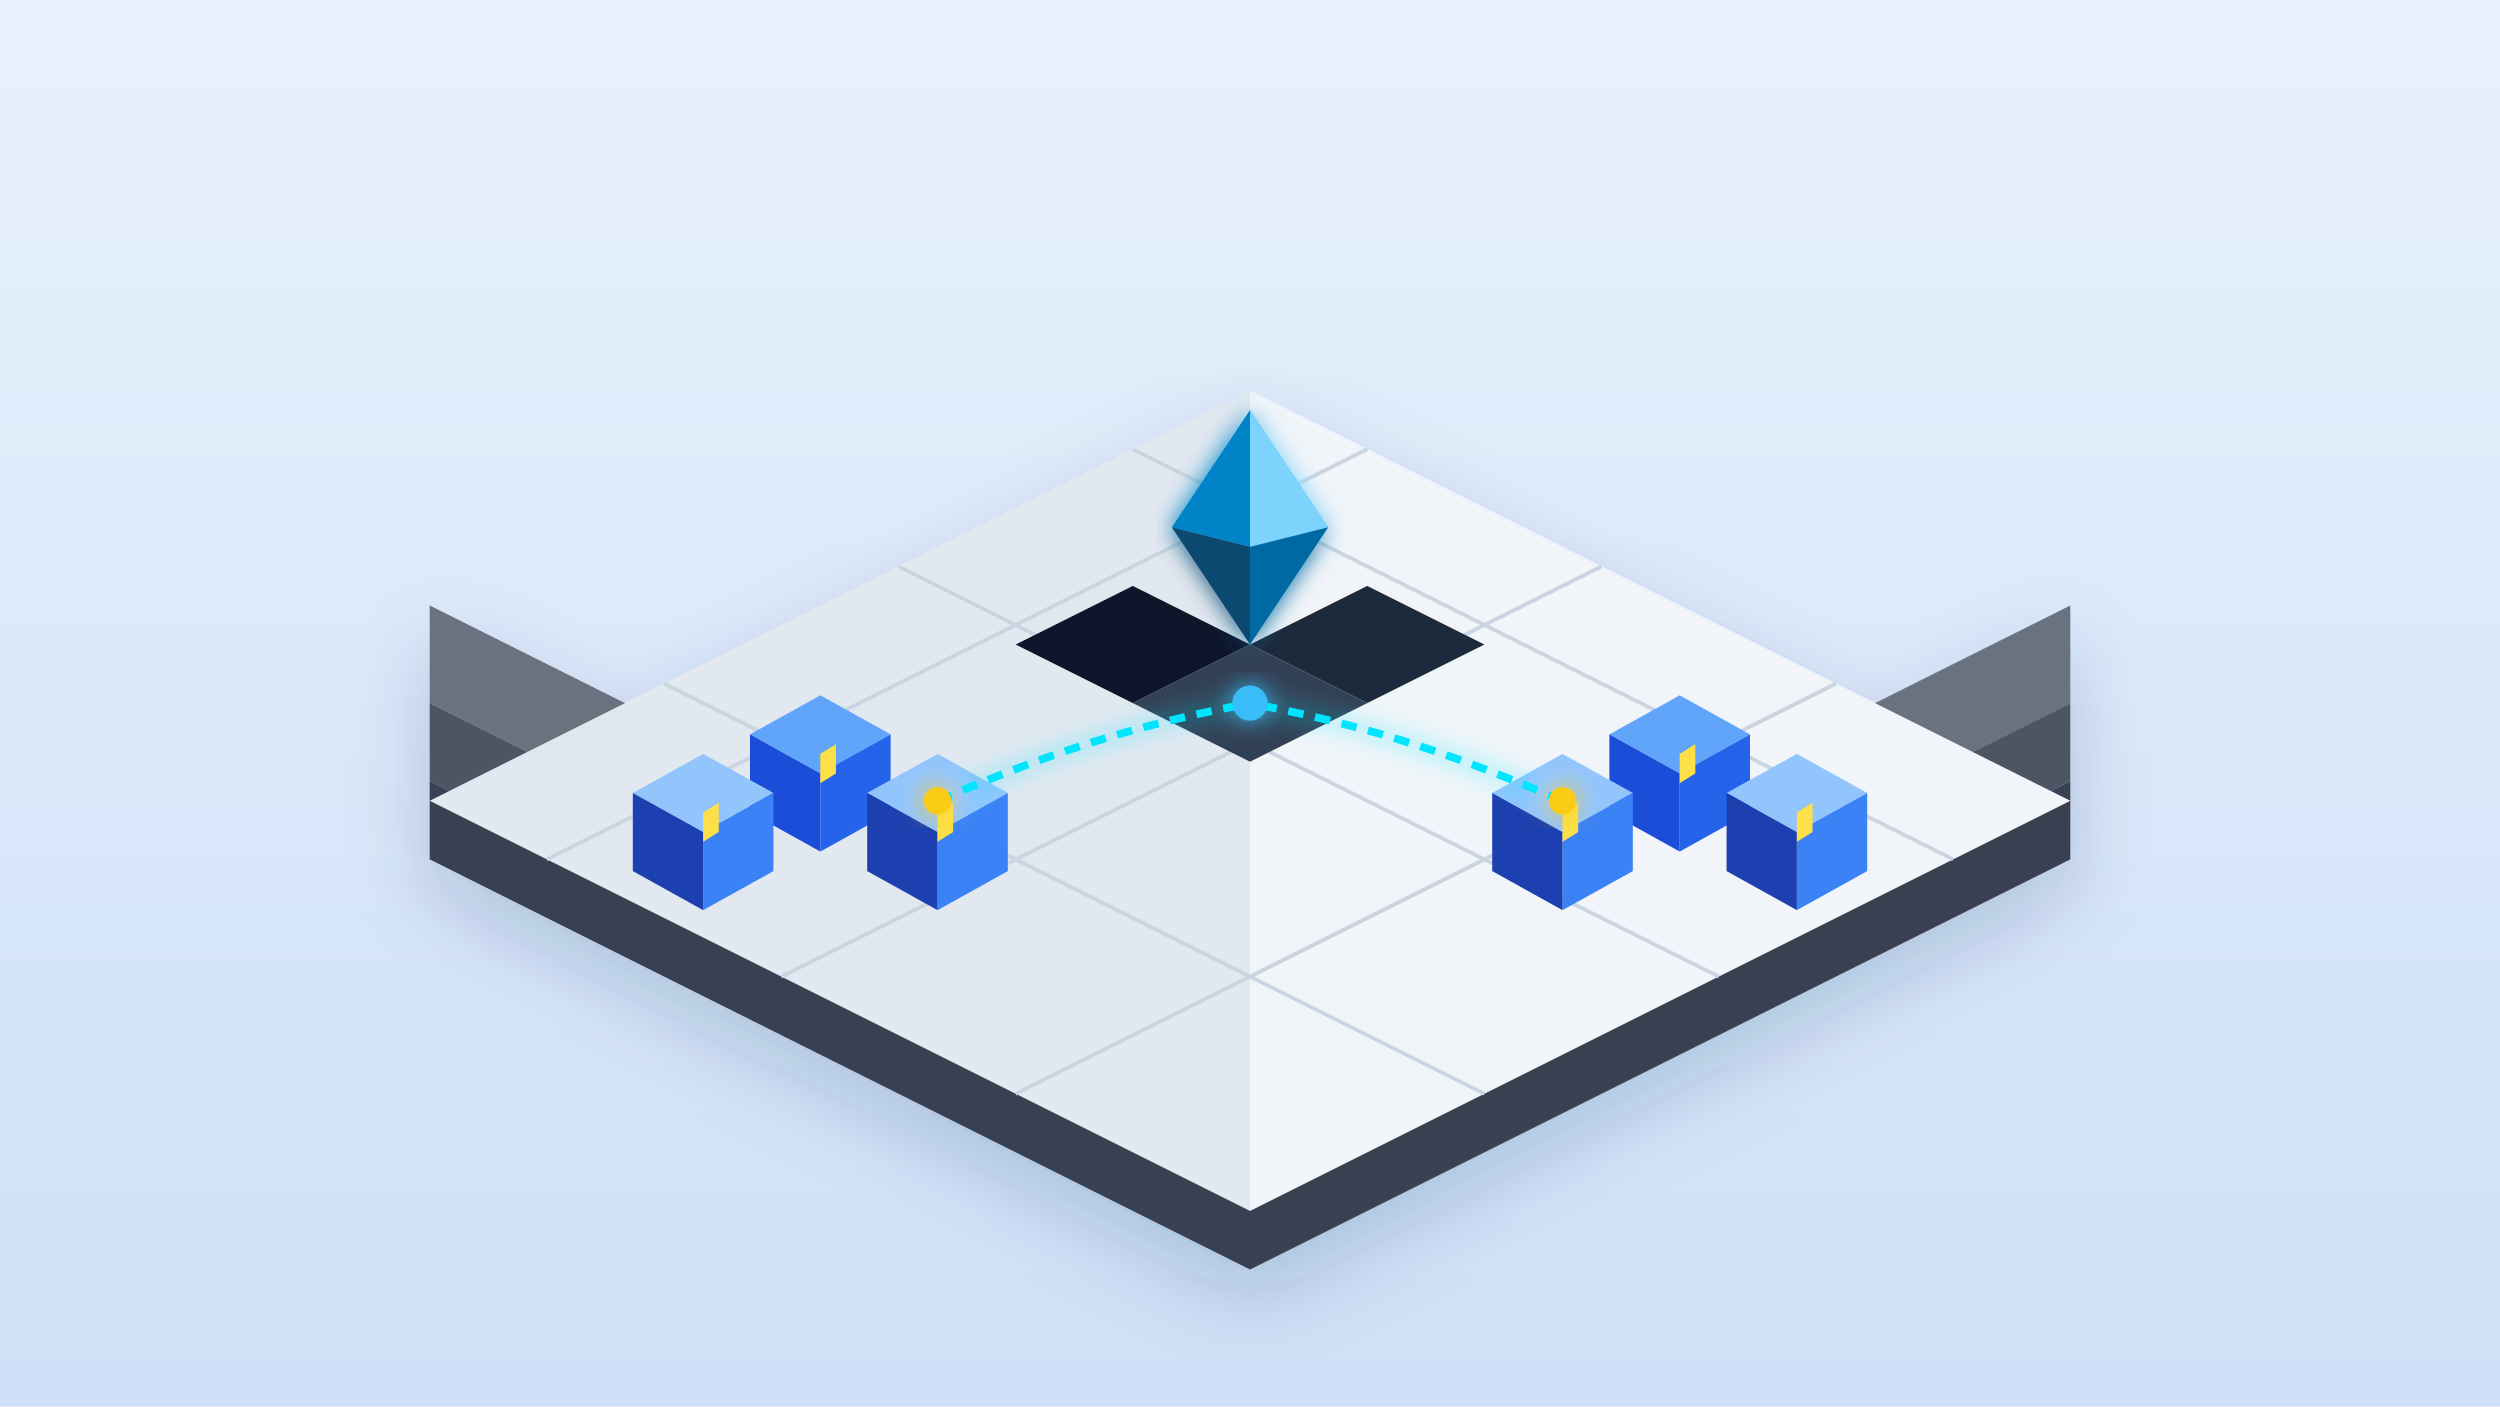
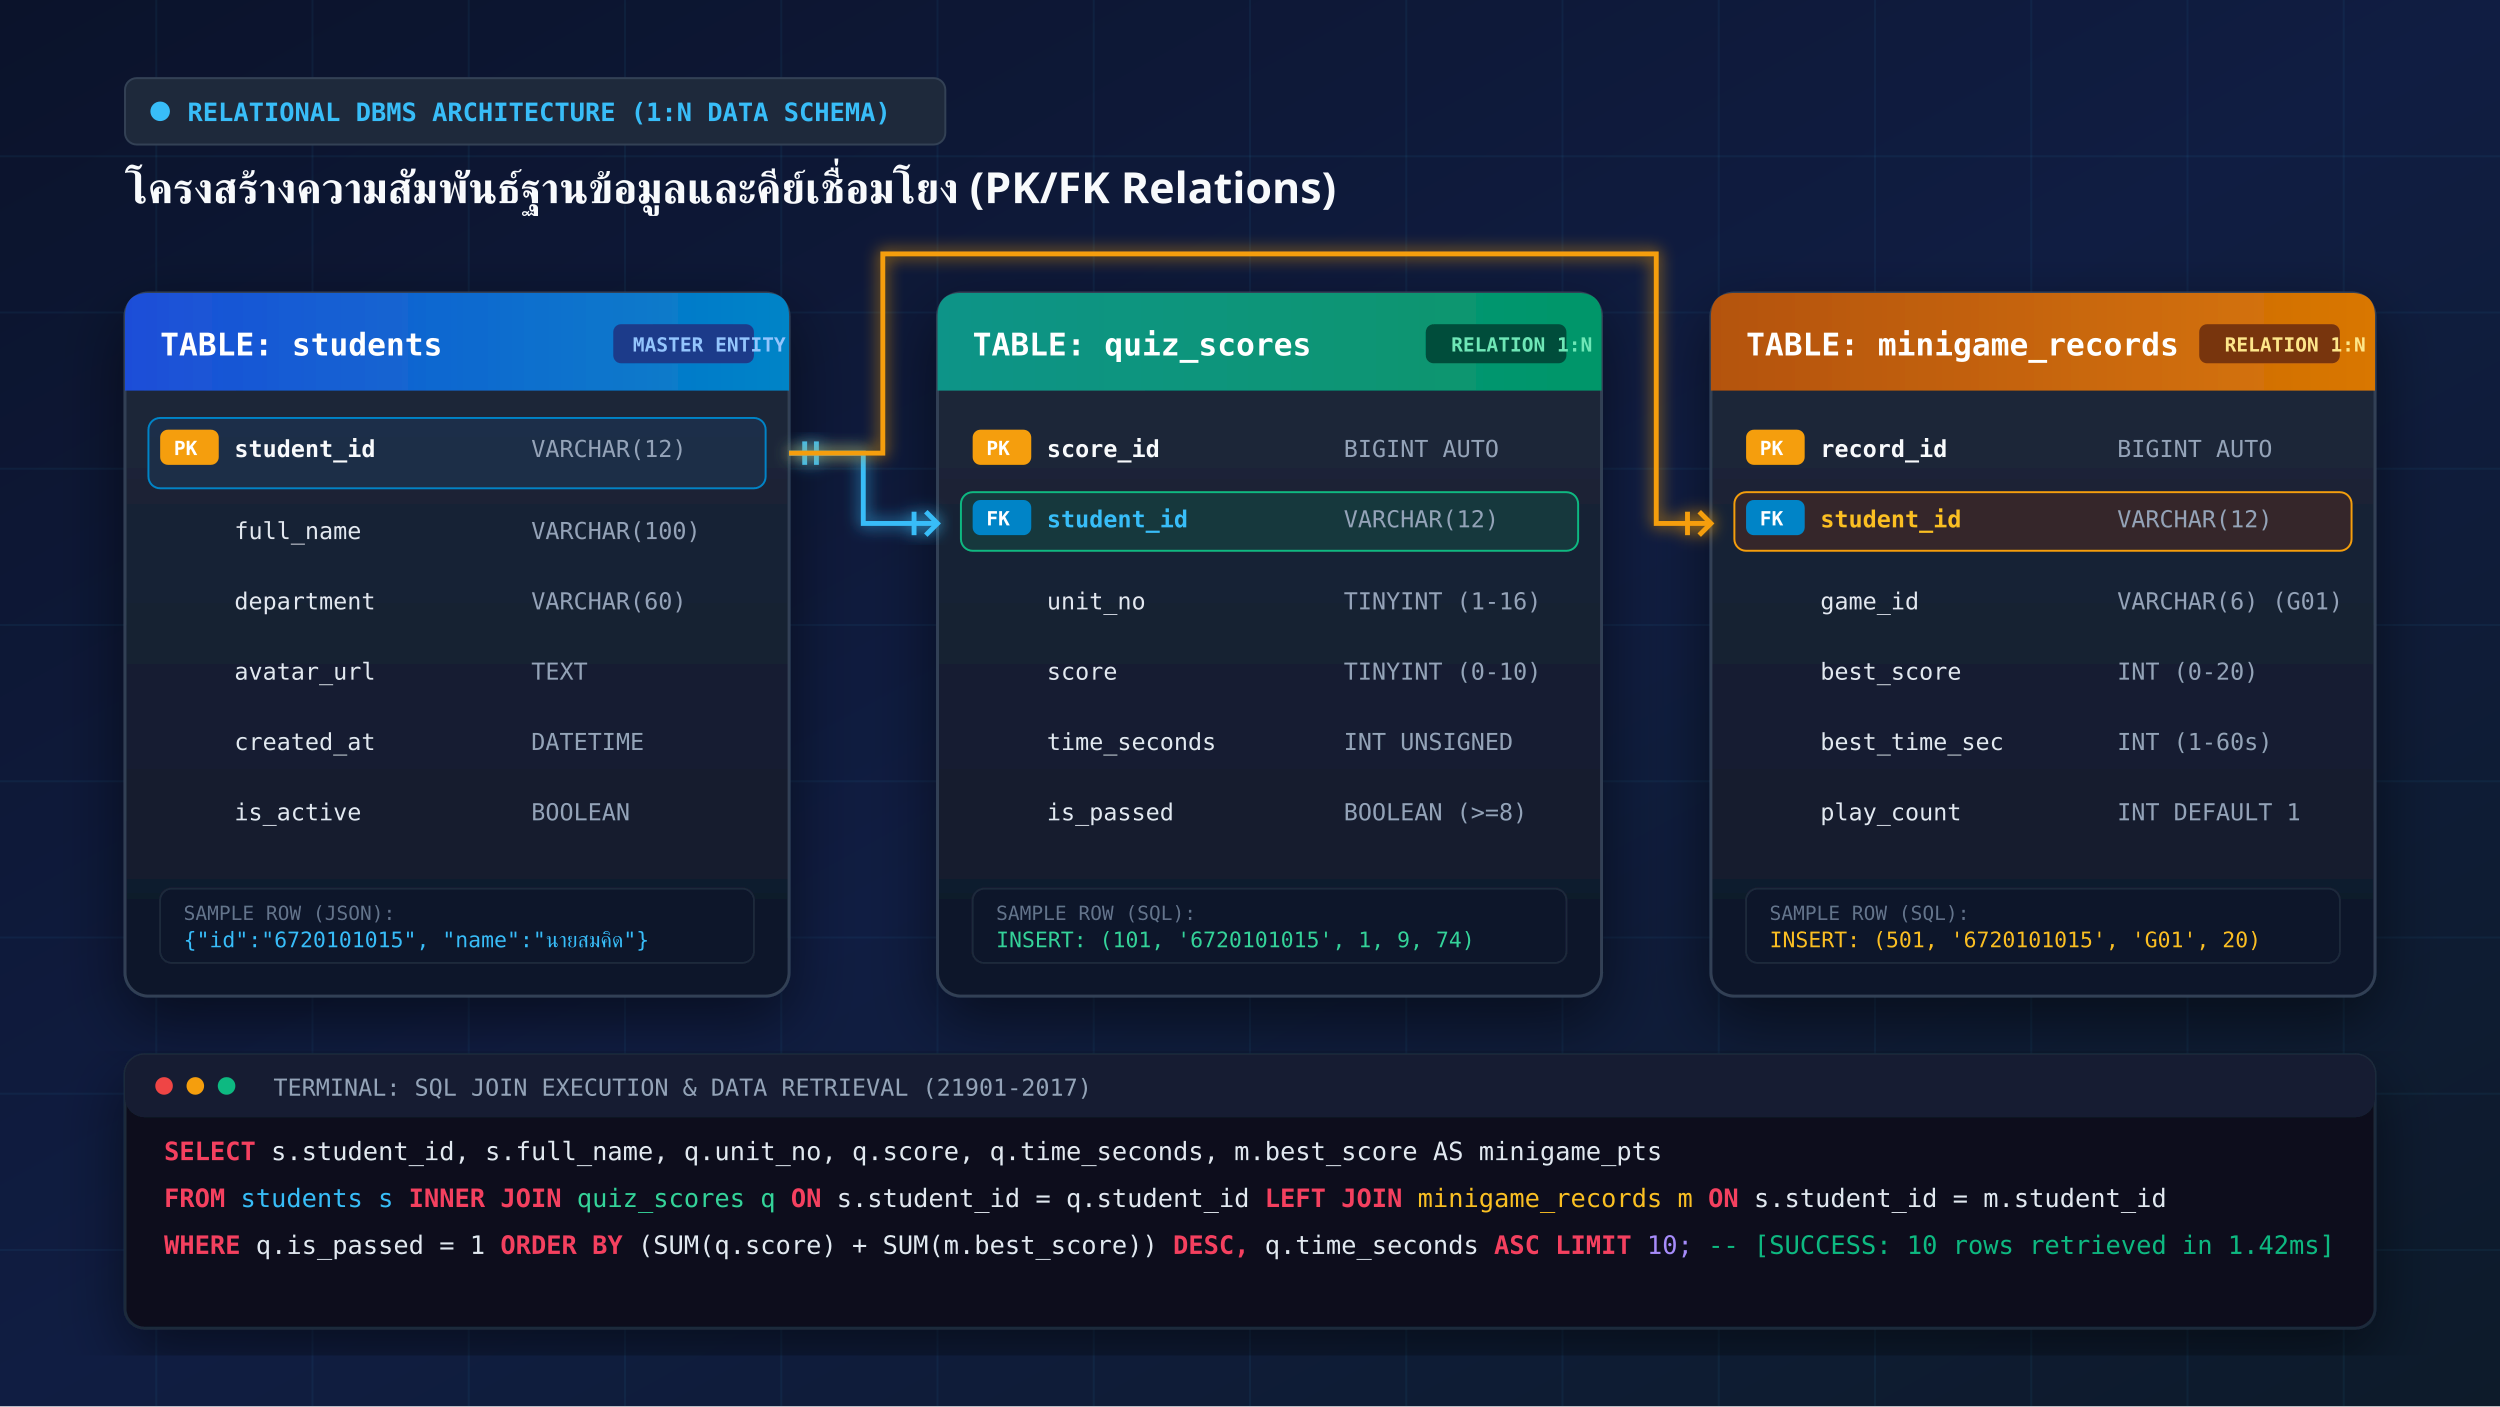
<svg xmlns="http://www.w3.org/2000/svg" viewBox="0 0 1280 720" width="100%" height="100%">
  <defs>
-     <linearGradient id="bgGrad13" x1="0" y1="0" x2="0" y2="1">
-       <stop offset="0%" stop-color="#E8F1FC" />
-       <stop offset="100%" stop-color="#CDE0F7" />
-     </linearGradient>
-     <linearGradient id="gridGlow" x1="0" y1="0" x2="1" y2="0">
-       <stop offset="0%" stop-color="#0284C7" stop-opacity="0.8" />
-       <stop offset="100%" stop-color="#38BDF8" stop-opacity="0.9" />
-     </linearGradient>
-     <filter id="shadow13" x="-20%" y="-20%" width="140%" height="140%">
-       <feDropShadow dx="0" dy="16" stdDeviation="20" flood-color="#0F2B5C" flood-opacity="0.18" />
+     <linearGradient id="bgGrad13" x1="0" y1="0" x2="1" y2="1">
+       <stop offset="0%" stop-color="#0B132B" />
+       <stop offset="50%" stop-color="#101D42" />
+       <stop offset="100%" stop-color="#0D1B2A" />
+     </linearGradient>
+     <linearGradient id="cardGrad13" x1="0" y1="0" x2="0" y2="1">
+       <stop offset="0%" stop-color="#1E293B" />
+       <stop offset="100%" stop-color="#0F172A" />
+     </linearGradient>
+     <linearGradient id="headerBlue" x1="0" y1="0" x2="1" y2="0">
+       <stop offset="0%" stop-color="#1D4ED8" />
+       <stop offset="100%" stop-color="#0284C7" />
+     </linearGradient>
+     <linearGradient id="headerCyan" x1="0" y1="0" x2="1" y2="0">
+       <stop offset="0%" stop-color="#0D9488" />
+       <stop offset="100%" stop-color="#059669" />
+     </linearGradient>
+     <linearGradient id="headerAmber" x1="0" y1="0" x2="1" y2="0">
+       <stop offset="0%" stop-color="#B45309" />
+       <stop offset="100%" stop-color="#D97706" />
+     </linearGradient>
+     <filter id="shadow13" x="-10%" y="-10%" width="120%" height="120%">
+       <feDropShadow dx="0" dy="12" stdDeviation="16" flood-color="#000000" flood-opacity="0.5" />
    </filter>
-     <filter id="glow13">
-       <feGaussianBlur stdDeviation="6" result="blur" />
+     <filter id="neonGlow13">
+       <feGaussianBlur stdDeviation="4" result="blur" />
      <feComposite in="SourceGraphic" in2="blur" operator="over" />
    </filter>
  </defs>
+   <style>
+     .mono { font-family: 'Stack Sans Notch', 'Segoe UI Mono', monospace; font-variant-numeric: tabular-nums; }
+     .thai { font-family: 'Mitr', 'Segoe UI', system-ui, sans-serif; }
+   </style>
  <rect width="1280" height="720" fill="url(#bgGrad13)" />
-   <g transform="translate(640, 420)" filter="url(#shadow13)">
-     <path d="M 0 100 L 420 -110 L 420 -60 L 0 150 L -420 -60 L -420 -110 Z" fill="#6B7280" />
-     <path d="M 0 150 L 420 -60 L 420 -20 L 0 190 L -420 -20 L -420 -60 Z" fill="#4B5563" />
-     <path d="M 0 190 L 420 -20 L 420 20 L 0 230 L -420 20 L -420 -20 Z" fill="#374151" />
-     <path d="M 0 -220 L 420 -10 Z 0 200 L -420 -10 Z" fill="#E2E8F0" />
-     <path d="M 0 -220 L 420 -10 L 0 200 Z" fill="#F1F5F9" />
-     <path d="M 0 -220 L -420 -10 L 0 200 Z" fill="#E2E8F0" />
-     <path d="M -300 -70 L 120 140 M -180 -130 L 240 80 M -60 -190 L 360 20" stroke="#CBD5E1" stroke-width="2" />
-     <path d="M 300 -70 L -120 140 M 180 -130 L -240 80 M 60 -190 L -360 20" stroke="#CBD5E1" stroke-width="2" />
-     <g transform="translate(-220, 20)">
-       <g transform="translate(0, -60)">
-         <polygon points="0,-24 36,-4 0,16 -36,-4" fill="#60A5FA" />
-         <polygon points="0,16 36,-4 36,36 0,56" fill="#2563EB" />
-         <polygon points="0,16 -36,-4 -36,36 0,56" fill="#1D4ED8" />
-         <polygon points="0,6 8,1 8,16 0,21" fill="#FDE047" />
-       </g>
-       <g transform="translate(60, -30)">
-         <polygon points="0,-24 36,-4 0,16 -36,-4" fill="#93C5FD" />
-         <polygon points="0,16 36,-4 36,36 0,56" fill="#3B82F6" />
-         <polygon points="0,16 -36,-4 -36,36 0,56" fill="#1E40AF" />
-         <polygon points="0,6 8,1 8,16 0,21" fill="#FDE047" />
-       </g>
-       <g transform="translate(-60, -30)">
-         <polygon points="0,-24 36,-4 0,16 -36,-4" fill="#93C5FD" />
-         <polygon points="0,16 36,-4 36,36 0,56" fill="#3B82F6" />
-         <polygon points="0,16 -36,-4 -36,36 0,56" fill="#1E40AF" />
-         <polygon points="0,6 8,1 8,16 0,21" fill="#FDE047" />
-       </g>
-     </g>
-     <g transform="translate(220, 20)">
-       <g transform="translate(0, -60)">
-         <polygon points="0,-24 36,-4 0,16 -36,-4" fill="#60A5FA" />
-         <polygon points="0,16 36,-4 36,36 0,56" fill="#2563EB" />
-         <polygon points="0,16 -36,-4 -36,36 0,56" fill="#1D4ED8" />
-         <polygon points="0,6 8,1 8,16 0,21" fill="#FDE047" />
-       </g>
-       <g transform="translate(60, -30)">
-         <polygon points="0,-24 36,-4 0,16 -36,-4" fill="#93C5FD" />
-         <polygon points="0,16 36,-4 36,36 0,56" fill="#3B82F6" />
-         <polygon points="0,16 -36,-4 -36,36 0,56" fill="#1E40AF" />
-         <polygon points="0,6 8,1 8,16 0,21" fill="#FDE047" />
-       </g>
-       <g transform="translate(-60, -30)">
-         <polygon points="0,-24 36,-4 0,16 -36,-4" fill="#93C5FD" />
-         <polygon points="0,16 36,-4 36,36 0,56" fill="#3B82F6" />
-         <polygon points="0,16 -36,-4 -36,36 0,56" fill="#1E40AF" />
-         <polygon points="0,6 8,1 8,16 0,21" fill="#FDE047" />
-       </g>
-     </g>
-     <g transform="translate(0, -70)">
-       <polygon points="0,-20 60,-50 120,-20 60,10" fill="#1E293B" />
-       <polygon points="0,-20 -60,-50 -120,-20 -60,10" fill="#0F172A" />
-       <polygon points="0,-20 60,10 0,40 -60,10" fill="#334155" />
-       <g filter="url(#glow13)">
-         <polygon points="0,-140 40,-80 0,-20 -40,-80" fill="#38BDF8" opacity="0.95" />
-         <polygon points="0,-140 40,-80 0,-70" fill="#7DD3FC" />
-         <polygon points="0,-140 -40,-80 0,-70" fill="#0284C7" />
-         <polygon points="0,-20 40,-80 0,-70" fill="#0369A1" />
-         <polygon points="0,-20 -40,-80 0,-70" fill="#0C4A6E" />
-       </g>
-     </g>
-     <g filter="url(#glow13)">
-       <path d="M -160 -10 C -90 -40, -50 -50, 0 -60" fill="none" stroke="#00E5FF" stroke-width="4" stroke-dasharray="8 6" />
-       <path d="M 160 -10 C 90 -40, 50 -50, 0 -60" fill="none" stroke="#00E5FF" stroke-width="4" stroke-dasharray="8 6" />
-       <circle cx="-160" cy="-10" r="7" fill="#FACC15" />
-       <circle cx="160" cy="-10" r="7" fill="#FACC15" />
-       <circle cx="0" cy="-60" r="9" fill="#38BDF8" />
+   <g stroke="#38BDF8" stroke-opacity="0.06" stroke-width="1">
+     <line x1="80" y1="0" x2="80" y2="720" />
+     <line x1="160" y1="0" x2="160" y2="720" />
+     <line x1="240" y1="0" x2="240" y2="720" />
+     <line x1="320" y1="0" x2="320" y2="720" />
+     <line x1="400" y1="0" x2="400" y2="720" />
+     <line x1="480" y1="0" x2="480" y2="720" />
+     <line x1="560" y1="0" x2="560" y2="720" />
+     <line x1="640" y1="0" x2="640" y2="720" />
+     <line x1="720" y1="0" x2="720" y2="720" />
+     <line x1="800" y1="0" x2="800" y2="720" />
+     <line x1="880" y1="0" x2="880" y2="720" />
+     <line x1="960" y1="0" x2="960" y2="720" />
+     <line x1="1040" y1="0" x2="1040" y2="720" />
+     <line x1="1120" y1="0" x2="1120" y2="720" />
+     <line x1="1200" y1="0" x2="1200" y2="720" />
+     <line x1="0" y1="80" x2="1280" y2="80" />
+     <line x1="0" y1="160" x2="1280" y2="160" />
+     <line x1="0" y1="240" x2="1280" y2="240" />
+     <line x1="0" y1="320" x2="1280" y2="320" />
+     <line x1="0" y1="400" x2="1280" y2="400" />
+     <line x1="0" y1="480" x2="1280" y2="480" />
+     <line x1="0" y1="560" x2="1280" y2="560" />
+     <line x1="0" y1="640" x2="1280" y2="640" />
+   </g>
+   <g transform="translate(64, 40)">
+     <rect width="420" height="34" rx="6" fill="#1E293B" stroke="#334155" />
+     <circle cx="18" cy="17" r="5" fill="#38BDF8" />
+     <text x="32" y="22" fill="#38BDF8" font-size="13" font-weight="700" class="mono">RELATIONAL DBMS ARCHITECTURE (1:N DATA SCHEMA)</text>
+     <text x="0" y="64" fill="#F8FAFC" font-size="22" font-weight="600" class="thai">โครงสร้างความสัมพันธ์ฐานข้อมูลและคีย์เชื่อมโยง (PK/FK Relations)</text>
+   </g>
+   <g transform="translate(64, 150)" filter="url(#shadow13)">
+     <rect width="340" height="360" rx="12" fill="url(#cardGrad13)" stroke="#334155" stroke-width="1.5" />
+     <path d="M 0 12 Q 0 0 12 0 L 328 0 Q 340 0 340 12 L 340 50 L 0 50 Z" fill="url(#headerBlue)" />
+     <text x="18" y="32" fill="#FFFFFF" font-size="16" font-weight="700" class="mono">TABLE: students</text>
+     <rect x="250" y="16" width="72" height="20" rx="4" fill="#1E3A8A" />
+     <text x="260" y="30" fill="#93C5FD" font-size="10" font-weight="700" class="mono">MASTER ENTITY</text>
+     <g transform="translate(18, 70)" class="mono" font-size="12">
+       <rect x="-6" y="-6" width="316" height="36" rx="6" fill="#1E3A5F" fill-opacity="0.4" stroke="#0284C7" stroke-width="1" />
+       <rect x="0" y="0" width="30" height="18" rx="4" fill="#F59E0B" />
+       <text x="7" y="13" fill="#FFFFFF" font-size="10" font-weight="800">PK</text>
+       <text x="38" y="14" fill="#F8FAFC" font-weight="700">student_id</text>
+       <text x="190" y="14" fill="#94A3B8">VARCHAR(12)</text>
+       <g transform="translate(0, 42)">
+         <text x="38" y="14" fill="#E2E8F0">full_name</text>
+         <text x="190" y="14" fill="#94A3B8">VARCHAR(100)</text>
+       </g>
+       <g transform="translate(0, 78)">
+         <text x="38" y="14" fill="#E2E8F0">department</text>
+         <text x="190" y="14" fill="#94A3B8">VARCHAR(60)</text>
+       </g>
+       <g transform="translate(0, 114)">
+         <text x="38" y="14" fill="#E2E8F0">avatar_url</text>
+         <text x="190" y="14" fill="#94A3B8">TEXT</text>
+       </g>
+       <g transform="translate(0, 150)">
+         <text x="38" y="14" fill="#E2E8F0">created_at</text>
+         <text x="190" y="14" fill="#94A3B8">DATETIME</text>
+       </g>
+       <g transform="translate(0, 186)">
+         <text x="38" y="14" fill="#E2E8F0">is_active</text>
+         <text x="190" y="14" fill="#94A3B8">BOOLEAN</text>
+       </g>
+     </g>
+     <g transform="translate(18, 305)">
+       <rect width="304" height="38" rx="6" fill="#0B1329" stroke="#1E293B" />
+       <text x="12" y="16" fill="#64748B" font-size="10" class="mono">SAMPLE ROW (JSON):</text>
+       <text x="12" y="30" fill="#38BDF8" font-size="11" class="mono">{"id":"6720101015", "name":"นายสมคิด"}</text>
+     </g>
+   </g>
+   <g transform="translate(480, 150)" filter="url(#shadow13)">
+     <rect width="340" height="360" rx="12" fill="url(#cardGrad13)" stroke="#334155" stroke-width="1.5" />
+     <path d="M 0 12 Q 0 0 12 0 L 328 0 Q 340 0 340 12 L 340 50 L 0 50 Z" fill="url(#headerCyan)" />
+     <text x="18" y="32" fill="#FFFFFF" font-size="16" font-weight="700" class="mono">TABLE: quiz_scores</text>
+     <rect x="250" y="16" width="72" height="20" rx="4" fill="#064E3B" />
+     <text x="263" y="30" fill="#6EE7B7" font-size="10" font-weight="700" class="mono">RELATION 1:N</text>
+     <g transform="translate(18, 70)" class="mono" font-size="12">
+       <g transform="translate(0, 0)">
+         <rect x="0" y="0" width="30" height="18" rx="4" fill="#F59E0B" />
+         <text x="7" y="13" fill="#FFFFFF" font-size="10" font-weight="800">PK</text>
+         <text x="38" y="14" fill="#F8FAFC" font-weight="700">score_id</text>
+         <text x="190" y="14" fill="#94A3B8">BIGINT AUTO</text>
+       </g>
+       <g transform="translate(0, 36)">
+         <rect x="-6" y="-4" width="316" height="30" rx="6" fill="#047857" fill-opacity="0.25" stroke="#10B981" stroke-width="1" />
+         <rect x="0" y="0" width="30" height="18" rx="4" fill="#0284C7" />
+         <text x="7" y="13" fill="#FFFFFF" font-size="10" font-weight="800">FK</text>
+         <text x="38" y="14" fill="#38BDF8" font-weight="700">student_id</text>
+         <text x="190" y="14" fill="#94A3B8">VARCHAR(12)</text>
+       </g>
+       <g transform="translate(0, 78)">
+         <text x="38" y="14" fill="#E2E8F0">unit_no</text>
+         <text x="190" y="14" fill="#94A3B8">TINYINT (1-16)</text>
+       </g>
+       <g transform="translate(0, 114)">
+         <text x="38" y="14" fill="#E2E8F0">score</text>
+         <text x="190" y="14" fill="#94A3B8">TINYINT (0-10)</text>
+       </g>
+       <g transform="translate(0, 150)">
+         <text x="38" y="14" fill="#E2E8F0">time_seconds</text>
+         <text x="190" y="14" fill="#94A3B8">INT UNSIGNED</text>
+       </g>
+       <g transform="translate(0, 186)">
+         <text x="38" y="14" fill="#E2E8F0">is_passed</text>
+         <text x="190" y="14" fill="#94A3B8">BOOLEAN (&gt;=8)</text>
+       </g>
+     </g>
+     <g transform="translate(18, 305)">
+       <rect width="304" height="38" rx="6" fill="#0B1329" stroke="#1E293B" />
+       <text x="12" y="16" fill="#64748B" font-size="10" class="mono">SAMPLE ROW (SQL):</text>
+       <text x="12" y="30" fill="#34D399" font-size="11" class="mono">INSERT: (101, '6720101015', 1, 9, 74)</text>
+     </g>
+   </g>
+   <g transform="translate(876, 150)" filter="url(#shadow13)">
+     <rect width="340" height="360" rx="12" fill="url(#cardGrad13)" stroke="#334155" stroke-width="1.5" />
+     <path d="M 0 12 Q 0 0 12 0 L 328 0 Q 340 0 340 12 L 340 50 L 0 50 Z" fill="url(#headerAmber)" />
+     <text x="18" y="32" fill="#FFFFFF" font-size="16" font-weight="700" class="mono">TABLE: minigame_records</text>
+     <rect x="250" y="16" width="72" height="20" rx="4" fill="#78350F" />
+     <text x="263" y="30" fill="#FDE68A" font-size="10" font-weight="700" class="mono">RELATION 1:N</text>
+     <g transform="translate(18, 70)" class="mono" font-size="12">
+       <g transform="translate(0, 0)">
+         <rect x="0" y="0" width="30" height="18" rx="4" fill="#F59E0B" />
+         <text x="7" y="13" fill="#FFFFFF" font-size="10" font-weight="800">PK</text>
+         <text x="38" y="14" fill="#F8FAFC" font-weight="700">record_id</text>
+         <text x="190" y="14" fill="#94A3B8">BIGINT AUTO</text>
+       </g>
+       <g transform="translate(0, 36)">
+         <rect x="-6" y="-4" width="316" height="30" rx="6" fill="#78350F" fill-opacity="0.3" stroke="#F59E0B" stroke-width="1" />
+         <rect x="0" y="0" width="30" height="18" rx="4" fill="#0284C7" />
+         <text x="7" y="13" fill="#FFFFFF" font-size="10" font-weight="800">FK</text>
+         <text x="38" y="14" fill="#FBBF24" font-weight="700">student_id</text>
+         <text x="190" y="14" fill="#94A3B8">VARCHAR(12)</text>
+       </g>
+       <g transform="translate(0, 78)">
+         <text x="38" y="14" fill="#E2E8F0">game_id</text>
+         <text x="190" y="14" fill="#94A3B8">VARCHAR(6) (G01)</text>
+       </g>
+       <g transform="translate(0, 114)">
+         <text x="38" y="14" fill="#E2E8F0">best_score</text>
+         <text x="190" y="14" fill="#94A3B8">INT (0-20)</text>
+       </g>
+       <g transform="translate(0, 150)">
+         <text x="38" y="14" fill="#E2E8F0">best_time_sec</text>
+         <text x="190" y="14" fill="#94A3B8">INT (1-60s)</text>
+       </g>
+       <g transform="translate(0, 186)">
+         <text x="38" y="14" fill="#E2E8F0">play_count</text>
+         <text x="190" y="14" fill="#94A3B8">INT DEFAULT 1</text>
+       </g>
+     </g>
+     <g transform="translate(18, 305)">
+       <rect width="304" height="38" rx="6" fill="#0B1329" stroke="#1E293B" />
+       <text x="12" y="16" fill="#64748B" font-size="10" class="mono">SAMPLE ROW (SQL):</text>
+       <text x="12" y="30" fill="#FBBF24" font-size="11" class="mono">INSERT: (501, '6720101015', 'G01', 20)</text>
+     </g>
+   </g>
+   <g stroke="#38BDF8" stroke-width="2.5" fill="none" filter="url(#neonGlow13)">
+     <path d="M 404 232 L 442 232 L 442 268 L 480 268" />
+     <line x1="412" y1="226" x2="412" y2="238" stroke="#38BDF8" stroke-width="2.5" />
+     <line x1="418" y1="226" x2="418" y2="238" stroke="#38BDF8" stroke-width="2.5" />
+     <path d="M 474 262 L 480 268 L 474 274" fill="none" />
+     <line x1="468" y1="262" x2="468" y2="274" />
+   </g>
+   <g stroke="#F59E0B" stroke-width="2.5" fill="none" filter="url(#neonGlow13)">
+     <path d="M 404 232 L 452 232 L 452 130 L 848 130 L 848 268 L 876 268" />
+     <path d="M 870 262 L 876 268 L 870 274" fill="none" />
+     <line x1="864" y1="262" x2="864" y2="274" />
+   </g>
+   <g transform="translate(64, 540)" filter="url(#shadow13)">
+     <rect width="1152" height="140" rx="10" fill="#0A0F1D" stroke="#1E293B" stroke-width="1.5" />
+     <rect x="0" y="0" width="1152" height="32" rx="10" fill="#151E32" />
+     <circle cx="20" cy="16" r="4.5" fill="#EF4444" />
+     <circle cx="36" cy="16" r="4.5" fill="#F59E0B" />
+     <circle cx="52" cy="16" r="4.5" fill="#10B981" />
+     <text x="76" y="21" fill="#94A3B8" font-size="12" class="mono">TERMINAL: SQL JOIN EXECUTION &amp; DATA RETRIEVAL (21901-2017)</text>
+     <g transform="translate(20, 54)" class="mono" font-size="13">
+       <text x="0" y="0">
+         <tspan fill="#F43F5E" font-weight="700">SELECT </tspan>
+         <tspan fill="#E2E8F0">s.student_id, s.full_name, q.unit_no, q.score, q.time_seconds, m.best_score AS minigame_pts</tspan>
+       </text>
+       <text x="0" y="24">
+         <tspan fill="#F43F5E" font-weight="700">FROM </tspan>
+         <tspan fill="#38BDF8">students s</tspan>
+         <tspan fill="#F43F5E" font-weight="700"> INNER JOIN </tspan>
+         <tspan fill="#34D399">quiz_scores q </tspan>
+         <tspan fill="#F43F5E" font-weight="700">ON </tspan>
+         <tspan fill="#E2E8F0">s.student_id = q.student_id</tspan>
+         <tspan fill="#F43F5E" font-weight="700"> LEFT JOIN </tspan>
+         <tspan fill="#FBBF24">minigame_records m </tspan>
+         <tspan fill="#F43F5E" font-weight="700">ON </tspan>
+         <tspan fill="#E2E8F0">s.student_id = m.student_id</tspan>
+       </text>
+       <text x="0" y="48">
+         <tspan fill="#F43F5E" font-weight="700">WHERE </tspan>
+         <tspan fill="#E2E8F0">q.is_passed = 1 </tspan>
+         <tspan fill="#F43F5E" font-weight="700">ORDER BY </tspan>
+         <tspan fill="#E2E8F0">(SUM(q.score) + SUM(m.best_score)) </tspan>
+         <tspan fill="#F43F5E" font-weight="700">DESC, </tspan>
+         <tspan fill="#E2E8F0">q.time_seconds </tspan>
+         <tspan fill="#F43F5E" font-weight="700">ASC LIMIT </tspan>
+         <tspan fill="#A78BFA">10;</tspan>
+         <tspan fill="#10B981"> -- [SUCCESS: 10 rows retrieved in 1.42ms]</tspan>
+       </text>
    </g>
  </g>
</svg>
